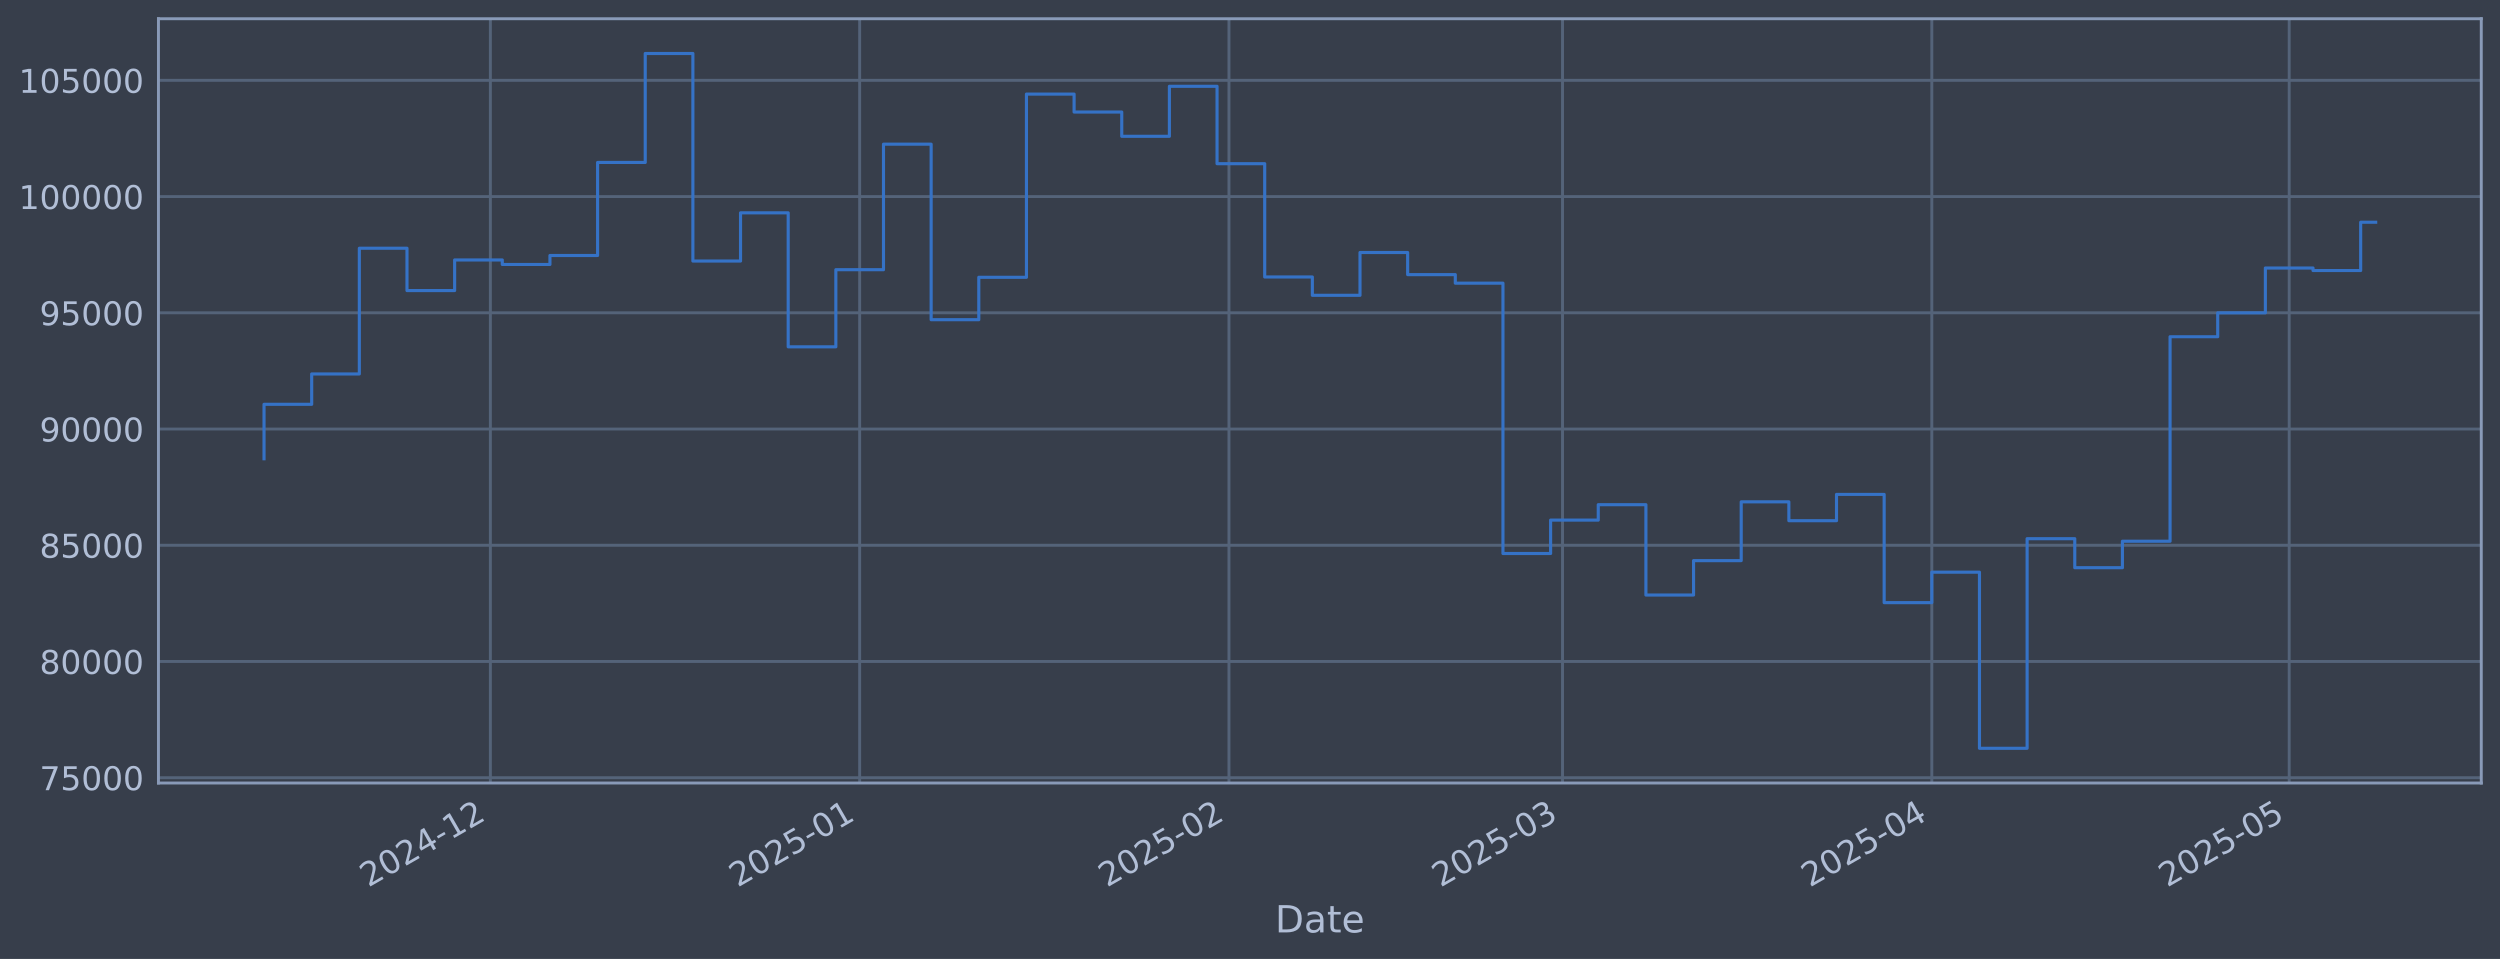
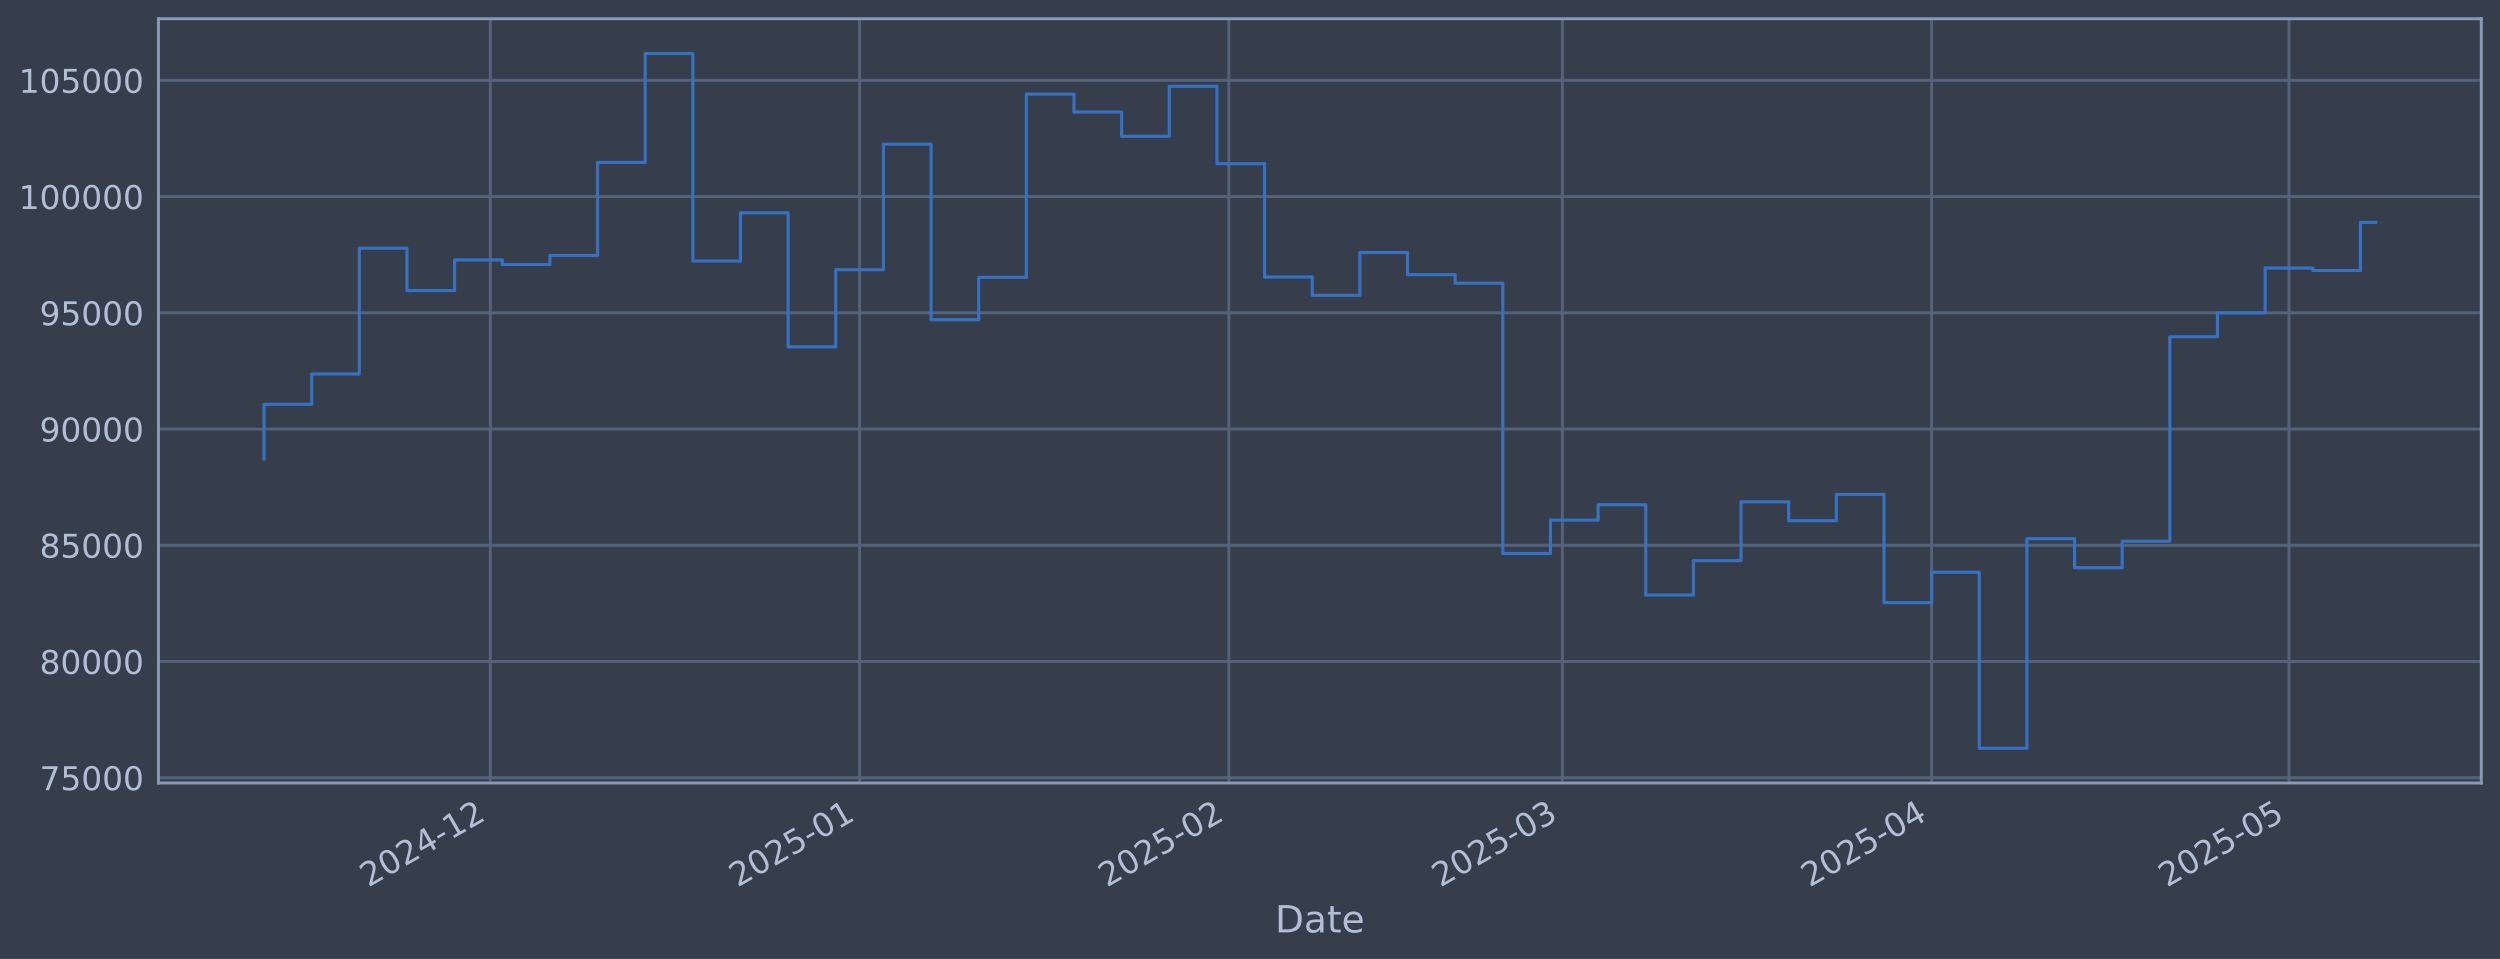
<svg xmlns="http://www.w3.org/2000/svg" xmlns:xlink="http://www.w3.org/1999/xlink" width="960.9pt" height="368.58pt" viewBox="0 0 960.9 368.58" version="1.1">
  <defs>
    <style type="text/css">*{stroke-linejoin: round; stroke-linecap: butt}</style>
  </defs>
  <g id="figure_1">
    <g id="patch_1">
      <path d="M 0 368.58  L 960.9 368.58  L 960.9 0  L 0 0  z " style="fill: #373e4b" />
    </g>
    <g id="axes_1">
      <g id="patch_2">
        <path d="M 60.901 300.96  L 953.701 300.96  L 953.701 7.2  L 60.901 7.2  z " style="fill: #373e4b" />
      </g>
      <g id="matplotlib.axis_1">
        <g id="xtick_1">
          <g id="line2d_1">
-             <path d="M 188.479 300.96  L 188.479 7.2  " clip-path="url(#p7ab1d52da2)" style="fill: none; stroke: #546379; stroke-width: 1.12; stroke-linecap: square" />
+             <path d="M 188.469 300.96  L 188.469 7.2  " clip-path="url(#pdfb7245b8c)" style="fill: none; stroke: #546379; stroke-width: 1.12; stroke-linecap: square" />
          </g>
          <g id="line2d_2" />
          <g id="text_1">
-             <g style="fill: #b1bed6" transform="translate(141.5758 341.1745) rotate(-30) scale(0.126 -0.126)">
+             <g style="fill: #b1bed6" transform="translate(141.5658 341.1745) rotate(-30) scale(0.126 -0.126)">
              <defs>
                <path id="DejaVuSans-32" d="M 1228 531  L 3431 531  L 3431 0  L 469 0  L 469 531  Q 828 903 1448 1529  Q 2069 2156 2228 2338  Q 2531 2678 2651 2914  Q 2772 3150 2772 3378  Q 2772 3750 2511 3984  Q 2250 4219 1831 4219  Q 1534 4219 1204 4116  Q 875 4013 500 3803  L 500 4441  Q 881 4594 1212 4672  Q 1544 4750 1819 4750  Q 2544 4750 2975 4387  Q 3406 4025 3406 3419  Q 3406 3131 3298 2873  Q 3191 2616 2906 2266  Q 2828 2175 2409 1742  Q 1991 1309 1228 531  z " transform="scale(0.015625)" />
                <path id="DejaVuSans-30" d="M 2034 4250  Q 1547 4250 1301 3770  Q 1056 3291 1056 2328  Q 1056 1369 1301 889  Q 1547 409 2034 409  Q 2525 409 2770 889  Q 3016 1369 3016 2328  Q 3016 3291 2770 3770  Q 2525 4250 2034 4250  z M 2034 4750  Q 2819 4750 3233 4129  Q 3647 3509 3647 2328  Q 3647 1150 3233 529  Q 2819 -91 2034 -91  Q 1250 -91 836 529  Q 422 1150 422 2328  Q 422 3509 836 4129  Q 1250 4750 2034 4750  z " transform="scale(0.015625)" />
                <path id="DejaVuSans-34" d="M 2419 4116  L 825 1625  L 2419 1625  L 2419 4116  z M 2253 4666  L 3047 4666  L 3047 1625  L 3713 1625  L 3713 1100  L 3047 1100  L 3047 0  L 2419 0  L 2419 1100  L 313 1100  L 313 1709  L 2253 4666  z " transform="scale(0.015625)" />
                <path id="DejaVuSans-2d" d="M 313 2009  L 1997 2009  L 1997 1497  L 313 1497  L 313 2009  z " transform="scale(0.015625)" />
                <path id="DejaVuSans-31" d="M 794 531  L 1825 531  L 1825 4091  L 703 3866  L 703 4441  L 1819 4666  L 2450 4666  L 2450 531  L 3481 531  L 3481 0  L 794 0  L 794 531  z " transform="scale(0.015625)" />
              </defs>
              <use xlink:href="#DejaVuSans-32" />
              <use xlink:href="#DejaVuSans-30" transform="translate(63.62305 0)" />
              <use xlink:href="#DejaVuSans-32" transform="translate(127.2461 0)" />
              <use xlink:href="#DejaVuSans-34" transform="translate(190.8691 0)" />
              <use xlink:href="#DejaVuSans-2d" transform="translate(254.4922 0)" />
              <use xlink:href="#DejaVuSans-31" transform="translate(290.5762 0)" />
              <use xlink:href="#DejaVuSans-32" transform="translate(354.1992 0)" />
            </g>
          </g>
        </g>
        <g id="xtick_2">
          <g id="line2d_3">
-             <path d="M 330.421 300.96  L 330.421 7.2  " clip-path="url(#p7ab1d52da2)" style="fill: none; stroke: #546379; stroke-width: 1.12; stroke-linecap: square" />
+             <path d="M 330.395 300.96  L 330.395 7.2  " clip-path="url(#pdfb7245b8c)" style="fill: none; stroke: #546379; stroke-width: 1.12; stroke-linecap: square" />
          </g>
          <g id="line2d_4" />
          <g id="text_2">
-             <g style="fill: #b1bed6" transform="translate(283.5179 341.1745) rotate(-30) scale(0.126 -0.126)">
+             <g style="fill: #b1bed6" transform="translate(283.4917 341.1745) rotate(-30) scale(0.126 -0.126)">
              <defs>
                <path id="DejaVuSans-35" d="M 691 4666  L 3169 4666  L 3169 4134  L 1269 4134  L 1269 2991  Q 1406 3038 1543 3061  Q 1681 3084 1819 3084  Q 2600 3084 3056 2656  Q 3513 2228 3513 1497  Q 3513 744 3044 326  Q 2575 -91 1722 -91  Q 1428 -91 1123 -41  Q 819 9 494 109  L 494 744  Q 775 591 1075 516  Q 1375 441 1709 441  Q 2250 441 2565 725  Q 2881 1009 2881 1497  Q 2881 1984 2565 2268  Q 2250 2553 1709 2553  Q 1456 2553 1204 2497  Q 953 2441 691 2322  L 691 4666  z " transform="scale(0.015625)" />
              </defs>
              <use xlink:href="#DejaVuSans-32" />
              <use xlink:href="#DejaVuSans-30" transform="translate(63.62305 0)" />
              <use xlink:href="#DejaVuSans-32" transform="translate(127.2461 0)" />
              <use xlink:href="#DejaVuSans-35" transform="translate(190.8691 0)" />
              <use xlink:href="#DejaVuSans-2d" transform="translate(254.4922 0)" />
              <use xlink:href="#DejaVuSans-30" transform="translate(290.5762 0)" />
              <use xlink:href="#DejaVuSans-31" transform="translate(354.1992 0)" />
            </g>
          </g>
        </g>
        <g id="xtick_3">
          <g id="line2d_5">
-             <path d="M 472.363 300.96  L 472.363 7.2  " clip-path="url(#p7ab1d52da2)" style="fill: none; stroke: #546379; stroke-width: 1.12; stroke-linecap: square" />
+             <path d="M 472.321 300.96  L 472.321 7.2  " clip-path="url(#pdfb7245b8c)" style="fill: none; stroke: #546379; stroke-width: 1.12; stroke-linecap: square" />
          </g>
          <g id="line2d_6" />
          <g id="text_3">
-             <g style="fill: #b1bed6" transform="translate(425.46 341.1745) rotate(-30) scale(0.126 -0.126)">
+             <g style="fill: #b1bed6" transform="translate(425.4175 341.1745) rotate(-30) scale(0.126 -0.126)">
              <use xlink:href="#DejaVuSans-32" />
              <use xlink:href="#DejaVuSans-30" transform="translate(63.62305 0)" />
              <use xlink:href="#DejaVuSans-32" transform="translate(127.2461 0)" />
              <use xlink:href="#DejaVuSans-35" transform="translate(190.8691 0)" />
              <use xlink:href="#DejaVuSans-2d" transform="translate(254.4922 0)" />
              <use xlink:href="#DejaVuSans-30" transform="translate(290.5762 0)" />
              <use xlink:href="#DejaVuSans-32" transform="translate(354.1992 0)" />
            </g>
          </g>
        </g>
        <g id="xtick_4">
          <g id="line2d_7">
-             <path d="M 600.569 300.96  L 600.569 7.2  " clip-path="url(#p7ab1d52da2)" style="fill: none; stroke: #546379; stroke-width: 1.12; stroke-linecap: square" />
+             <path d="M 600.512 300.96  L 600.512 7.2  " clip-path="url(#pdfb7245b8c)" style="fill: none; stroke: #546379; stroke-width: 1.12; stroke-linecap: square" />
          </g>
          <g id="line2d_8" />
          <g id="text_4">
-             <g style="fill: #b1bed6" transform="translate(553.6658 341.1745) rotate(-30) scale(0.126 -0.126)">
+             <g style="fill: #b1bed6" transform="translate(553.6085 341.1745) rotate(-30) scale(0.126 -0.126)">
              <defs>
                <path id="DejaVuSans-33" d="M 2597 2516  Q 3050 2419 3304 2112  Q 3559 1806 3559 1356  Q 3559 666 3084 287  Q 2609 -91 1734 -91  Q 1441 -91 1130 -33  Q 819 25 488 141  L 488 750  Q 750 597 1062 519  Q 1375 441 1716 441  Q 2309 441 2620 675  Q 2931 909 2931 1356  Q 2931 1769 2642 2001  Q 2353 2234 1838 2234  L 1294 2234  L 1294 2753  L 1863 2753  Q 2328 2753 2575 2939  Q 2822 3125 2822 3475  Q 2822 3834 2567 4026  Q 2313 4219 1838 4219  Q 1578 4219 1281 4162  Q 984 4106 628 3988  L 628 4550  Q 988 4650 1302 4700  Q 1616 4750 1894 4750  Q 2613 4750 3031 4423  Q 3450 4097 3450 3541  Q 3450 3153 3228 2886  Q 3006 2619 2597 2516  z " transform="scale(0.015625)" />
              </defs>
              <use xlink:href="#DejaVuSans-32" />
              <use xlink:href="#DejaVuSans-30" transform="translate(63.62305 0)" />
              <use xlink:href="#DejaVuSans-32" transform="translate(127.2461 0)" />
              <use xlink:href="#DejaVuSans-35" transform="translate(190.8691 0)" />
              <use xlink:href="#DejaVuSans-2d" transform="translate(254.4922 0)" />
              <use xlink:href="#DejaVuSans-30" transform="translate(290.5762 0)" />
              <use xlink:href="#DejaVuSans-33" transform="translate(354.1992 0)" />
            </g>
          </g>
        </g>
        <g id="xtick_5">
          <g id="line2d_9">
-             <path d="M 742.511 300.96  L 742.511 7.2  " clip-path="url(#p7ab1d52da2)" style="fill: none; stroke: #546379; stroke-width: 1.12; stroke-linecap: square" />
+             <path d="M 742.438 300.96  L 742.438 7.2  " clip-path="url(#pdfb7245b8c)" style="fill: none; stroke: #546379; stroke-width: 1.12; stroke-linecap: square" />
          </g>
          <g id="line2d_10" />
          <g id="text_5">
-             <g style="fill: #b1bed6" transform="translate(695.6078 341.1745) rotate(-30) scale(0.126 -0.126)">
+             <g style="fill: #b1bed6" transform="translate(695.5344 341.1745) rotate(-30) scale(0.126 -0.126)">
              <use xlink:href="#DejaVuSans-32" />
              <use xlink:href="#DejaVuSans-30" transform="translate(63.62305 0)" />
              <use xlink:href="#DejaVuSans-32" transform="translate(127.2461 0)" />
              <use xlink:href="#DejaVuSans-35" transform="translate(190.8691 0)" />
              <use xlink:href="#DejaVuSans-2d" transform="translate(254.4922 0)" />
              <use xlink:href="#DejaVuSans-30" transform="translate(290.5762 0)" />
              <use xlink:href="#DejaVuSans-34" transform="translate(354.1992 0)" />
            </g>
          </g>
        </g>
        <g id="xtick_6">
          <g id="line2d_11">
-             <path d="M 879.874 300.96  L 879.874 7.2  " clip-path="url(#p7ab1d52da2)" style="fill: none; stroke: #546379; stroke-width: 1.12; stroke-linecap: square" />
+             <path d="M 879.785 300.96  L 879.785 7.2  " clip-path="url(#pdfb7245b8c)" style="fill: none; stroke: #546379; stroke-width: 1.12; stroke-linecap: square" />
          </g>
          <g id="line2d_12" />
          <g id="text_6">
-             <g style="fill: #b1bed6" transform="translate(832.9712 341.1745) rotate(-30) scale(0.126 -0.126)">
+             <g style="fill: #b1bed6" transform="translate(832.8819 341.1745) rotate(-30) scale(0.126 -0.126)">
              <use xlink:href="#DejaVuSans-32" />
              <use xlink:href="#DejaVuSans-30" transform="translate(63.62305 0)" />
              <use xlink:href="#DejaVuSans-32" transform="translate(127.2461 0)" />
              <use xlink:href="#DejaVuSans-35" transform="translate(190.8691 0)" />
              <use xlink:href="#DejaVuSans-2d" transform="translate(254.4922 0)" />
              <use xlink:href="#DejaVuSans-30" transform="translate(290.5762 0)" />
              <use xlink:href="#DejaVuSans-35" transform="translate(354.1992 0)" />
            </g>
          </g>
        </g>
        <g id="text_7">
          <g style="fill: #b1bed6" transform="translate(490.0914 358.3856) scale(0.144 -0.144)">
            <defs>
              <path id="DejaVuSans-44" d="M 1259 4147  L 1259 519  L 2022 519  Q 2988 519 3436 956  Q 3884 1394 3884 2338  Q 3884 3275 3436 3711  Q 2988 4147 2022 4147  L 1259 4147  z M 628 4666  L 1925 4666  Q 3281 4666 3915 4102  Q 4550 3538 4550 2338  Q 4550 1131 3912 565  Q 3275 0 1925 0  L 628 0  L 628 4666  z " transform="scale(0.015625)" />
              <path id="DejaVuSans-61" d="M 2194 1759  Q 1497 1759 1228 1600  Q 959 1441 959 1056  Q 959 750 1161 570  Q 1363 391 1709 391  Q 2188 391 2477 730  Q 2766 1069 2766 1631  L 2766 1759  L 2194 1759  z M 3341 1997  L 3341 0  L 2766 0  L 2766 531  Q 2569 213 2275 61  Q 1981 -91 1556 -91  Q 1019 -91 701 211  Q 384 513 384 1019  Q 384 1609 779 1909  Q 1175 2209 1959 2209  L 2766 2209  L 2766 2266  Q 2766 2663 2505 2880  Q 2244 3097 1772 3097  Q 1472 3097 1187 3025  Q 903 2953 641 2809  L 641 3341  Q 956 3463 1253 3523  Q 1550 3584 1831 3584  Q 2591 3584 2966 3190  Q 3341 2797 3341 1997  z " transform="scale(0.015625)" />
              <path id="DejaVuSans-74" d="M 1172 4494  L 1172 3500  L 2356 3500  L 2356 3053  L 1172 3053  L 1172 1153  Q 1172 725 1289 603  Q 1406 481 1766 481  L 2356 481  L 2356 0  L 1766 0  Q 1100 0 847 248  Q 594 497 594 1153  L 594 3053  L 172 3053  L 172 3500  L 594 3500  L 594 4494  L 1172 4494  z " transform="scale(0.015625)" />
              <path id="DejaVuSans-65" d="M 3597 1894  L 3597 1613  L 953 1613  Q 991 1019 1311 708  Q 1631 397 2203 397  Q 2534 397 2845 478  Q 3156 559 3463 722  L 3463 178  Q 3153 47 2828 -22  Q 2503 -91 2169 -91  Q 1331 -91 842 396  Q 353 884 353 1716  Q 353 2575 817 3079  Q 1281 3584 2069 3584  Q 2775 3584 3186 3129  Q 3597 2675 3597 1894  z M 3022 2063  Q 3016 2534 2758 2815  Q 2500 3097 2075 3097  Q 1594 3097 1305 2825  Q 1016 2553 972 2059  L 3022 2063  z " transform="scale(0.015625)" />
            </defs>
            <use xlink:href="#DejaVuSans-44" />
            <use xlink:href="#DejaVuSans-61" transform="translate(77.00195 0)" />
            <use xlink:href="#DejaVuSans-74" transform="translate(138.2812 0)" />
            <use xlink:href="#DejaVuSans-65" transform="translate(177.4902 0)" />
          </g>
        </g>
      </g>
      <g id="matplotlib.axis_2">
        <g id="ytick_1">
          <g id="line2d_13">
-             <path d="M 60.901 298.924  L 953.701 298.924  " clip-path="url(#p7ab1d52da2)" style="fill: none; stroke: #546379; stroke-width: 1.12; stroke-linecap: square" />
+             <path d="M 60.901 298.924  L 953.701 298.924  " clip-path="url(#pdfb7245b8c)" style="fill: none; stroke: #546379; stroke-width: 1.12; stroke-linecap: square" />
          </g>
          <g id="line2d_14" />
          <g id="text_8">
            <g style="fill: #b1bed6" transform="translate(15.21675 303.7108) scale(0.126 -0.126)">
              <defs>
                <path id="DejaVuSans-37" d="M 525 4666  L 3525 4666  L 3525 4397  L 1831 0  L 1172 0  L 2766 4134  L 525 4134  L 525 4666  z " transform="scale(0.015625)" />
              </defs>
              <use xlink:href="#DejaVuSans-37" />
              <use xlink:href="#DejaVuSans-35" transform="translate(63.62305 0)" />
              <use xlink:href="#DejaVuSans-30" transform="translate(127.2461 0)" />
              <use xlink:href="#DejaVuSans-30" transform="translate(190.8691 0)" />
              <use xlink:href="#DejaVuSans-30" transform="translate(254.4922 0)" />
            </g>
          </g>
        </g>
        <g id="ytick_2">
          <g id="line2d_15">
-             <path d="M 60.901 254.25  L 953.701 254.25  " clip-path="url(#p7ab1d52da2)" style="fill: none; stroke: #546379; stroke-width: 1.12; stroke-linecap: square" />
+             <path d="M 60.901 254.25  L 953.701 254.25  " clip-path="url(#pdfb7245b8c)" style="fill: none; stroke: #546379; stroke-width: 1.12; stroke-linecap: square" />
          </g>
          <g id="line2d_16" />
          <g id="text_9">
            <g style="fill: #b1bed6" transform="translate(15.21675 259.037) scale(0.126 -0.126)">
              <defs>
                <path id="DejaVuSans-38" d="M 2034 2216  Q 1584 2216 1326 1975  Q 1069 1734 1069 1313  Q 1069 891 1326 650  Q 1584 409 2034 409  Q 2484 409 2743 651  Q 3003 894 3003 1313  Q 3003 1734 2745 1975  Q 2488 2216 2034 2216  z M 1403 2484  Q 997 2584 770 2862  Q 544 3141 544 3541  Q 544 4100 942 4425  Q 1341 4750 2034 4750  Q 2731 4750 3128 4425  Q 3525 4100 3525 3541  Q 3525 3141 3298 2862  Q 3072 2584 2669 2484  Q 3125 2378 3379 2068  Q 3634 1759 3634 1313  Q 3634 634 3220 271  Q 2806 -91 2034 -91  Q 1263 -91 848 271  Q 434 634 434 1313  Q 434 1759 690 2068  Q 947 2378 1403 2484  z M 1172 3481  Q 1172 3119 1398 2916  Q 1625 2713 2034 2713  Q 2441 2713 2670 2916  Q 2900 3119 2900 3481  Q 2900 3844 2670 4047  Q 2441 4250 2034 4250  Q 1625 4250 1398 4047  Q 1172 3844 1172 3481  z " transform="scale(0.015625)" />
              </defs>
              <use xlink:href="#DejaVuSans-38" />
              <use xlink:href="#DejaVuSans-30" transform="translate(63.62305 0)" />
              <use xlink:href="#DejaVuSans-30" transform="translate(127.2461 0)" />
              <use xlink:href="#DejaVuSans-30" transform="translate(190.8691 0)" />
              <use xlink:href="#DejaVuSans-30" transform="translate(254.4922 0)" />
            </g>
          </g>
        </g>
        <g id="ytick_3">
          <g id="line2d_17">
-             <path d="M 60.901 209.576  L 953.701 209.576  " clip-path="url(#p7ab1d52da2)" style="fill: none; stroke: #546379; stroke-width: 1.12; stroke-linecap: square" />
+             <path d="M 60.901 209.576  L 953.701 209.576  " clip-path="url(#pdfb7245b8c)" style="fill: none; stroke: #546379; stroke-width: 1.12; stroke-linecap: square" />
          </g>
          <g id="line2d_18" />
          <g id="text_10">
            <g style="fill: #b1bed6" transform="translate(15.21675 214.3633) scale(0.126 -0.126)">
              <use xlink:href="#DejaVuSans-38" />
              <use xlink:href="#DejaVuSans-35" transform="translate(63.62305 0)" />
              <use xlink:href="#DejaVuSans-30" transform="translate(127.2461 0)" />
              <use xlink:href="#DejaVuSans-30" transform="translate(190.8691 0)" />
              <use xlink:href="#DejaVuSans-30" transform="translate(254.4922 0)" />
            </g>
          </g>
        </g>
        <g id="ytick_4">
          <g id="line2d_19">
-             <path d="M 60.901 164.903  L 953.701 164.903  " clip-path="url(#p7ab1d52da2)" style="fill: none; stroke: #546379; stroke-width: 1.12; stroke-linecap: square" />
+             <path d="M 60.901 164.903  L 953.701 164.903  " clip-path="url(#pdfb7245b8c)" style="fill: none; stroke: #546379; stroke-width: 1.12; stroke-linecap: square" />
          </g>
          <g id="line2d_20" />
          <g id="text_11">
            <g style="fill: #b1bed6" transform="translate(15.21675 169.6896) scale(0.126 -0.126)">
              <defs>
                <path id="DejaVuSans-39" d="M 703 97  L 703 672  Q 941 559 1184 500  Q 1428 441 1663 441  Q 2288 441 2617 861  Q 2947 1281 2994 2138  Q 2813 1869 2534 1725  Q 2256 1581 1919 1581  Q 1219 1581 811 2004  Q 403 2428 403 3163  Q 403 3881 828 4315  Q 1253 4750 1959 4750  Q 2769 4750 3195 4129  Q 3622 3509 3622 2328  Q 3622 1225 3098 567  Q 2575 -91 1691 -91  Q 1453 -91 1209 -44  Q 966 3 703 97  z M 1959 2075  Q 2384 2075 2632 2365  Q 2881 2656 2881 3163  Q 2881 3666 2632 3958  Q 2384 4250 1959 4250  Q 1534 4250 1286 3958  Q 1038 3666 1038 3163  Q 1038 2656 1286 2365  Q 1534 2075 1959 2075  z " transform="scale(0.015625)" />
              </defs>
              <use xlink:href="#DejaVuSans-39" />
              <use xlink:href="#DejaVuSans-30" transform="translate(63.62305 0)" />
              <use xlink:href="#DejaVuSans-30" transform="translate(127.2461 0)" />
              <use xlink:href="#DejaVuSans-30" transform="translate(190.8691 0)" />
              <use xlink:href="#DejaVuSans-30" transform="translate(254.4922 0)" />
            </g>
          </g>
        </g>
        <g id="ytick_5">
          <g id="line2d_21">
-             <path d="M 60.901 120.229  L 953.701 120.229  " clip-path="url(#p7ab1d52da2)" style="fill: none; stroke: #546379; stroke-width: 1.12; stroke-linecap: square" />
+             <path d="M 60.901 120.229  L 953.701 120.229  " clip-path="url(#pdfb7245b8c)" style="fill: none; stroke: #546379; stroke-width: 1.12; stroke-linecap: square" />
          </g>
          <g id="line2d_22" />
          <g id="text_12">
            <g style="fill: #b1bed6" transform="translate(15.21675 125.0159) scale(0.126 -0.126)">
              <use xlink:href="#DejaVuSans-39" />
              <use xlink:href="#DejaVuSans-35" transform="translate(63.62305 0)" />
              <use xlink:href="#DejaVuSans-30" transform="translate(127.2461 0)" />
              <use xlink:href="#DejaVuSans-30" transform="translate(190.8691 0)" />
              <use xlink:href="#DejaVuSans-30" transform="translate(254.4922 0)" />
            </g>
          </g>
        </g>
        <g id="ytick_6">
          <g id="line2d_23">
-             <path d="M 60.901 75.555  L 953.701 75.555  " clip-path="url(#p7ab1d52da2)" style="fill: none; stroke: #546379; stroke-width: 1.12; stroke-linecap: square" />
+             <path d="M 60.901 75.555  L 953.701 75.555  " clip-path="url(#pdfb7245b8c)" style="fill: none; stroke: #546379; stroke-width: 1.12; stroke-linecap: square" />
          </g>
          <g id="line2d_24" />
          <g id="text_13">
            <g style="fill: #b1bed6" transform="translate(7.2 80.34213) scale(0.126 -0.126)">
              <use xlink:href="#DejaVuSans-31" />
              <use xlink:href="#DejaVuSans-30" transform="translate(63.62305 0)" />
              <use xlink:href="#DejaVuSans-30" transform="translate(127.2461 0)" />
              <use xlink:href="#DejaVuSans-30" transform="translate(190.8691 0)" />
              <use xlink:href="#DejaVuSans-30" transform="translate(254.4922 0)" />
              <use xlink:href="#DejaVuSans-30" transform="translate(318.1152 0)" />
            </g>
          </g>
        </g>
        <g id="ytick_7">
          <g id="line2d_25">
-             <path d="M 60.901 30.881  L 953.701 30.881  " clip-path="url(#p7ab1d52da2)" style="fill: none; stroke: #546379; stroke-width: 1.12; stroke-linecap: square" />
+             <path d="M 60.901 30.881  L 953.701 30.881  " clip-path="url(#pdfb7245b8c)" style="fill: none; stroke: #546379; stroke-width: 1.12; stroke-linecap: square" />
          </g>
          <g id="line2d_26" />
          <g id="text_14">
            <g style="fill: #b1bed6" transform="translate(7.2 35.6684) scale(0.126 -0.126)">
              <use xlink:href="#DejaVuSans-31" />
              <use xlink:href="#DejaVuSans-30" transform="translate(63.62305 0)" />
              <use xlink:href="#DejaVuSans-35" transform="translate(127.2461 0)" />
              <use xlink:href="#DejaVuSans-30" transform="translate(190.8691 0)" />
              <use xlink:href="#DejaVuSans-30" transform="translate(254.4922 0)" />
              <use xlink:href="#DejaVuSans-30" transform="translate(318.1152 0)" />
            </g>
          </g>
        </g>
      </g>
      <g id="line2d_27">
-         <path d="M 101.482 176.341  L 101.482 155.403  L 119.797 155.403  L 119.797 143.732  L 138.113 143.732  L 138.113 95.418  L 156.428 95.418  L 156.428 111.678  L 174.743 111.678  L 174.743 99.915  L 193.058 99.915  L 193.058 101.649  L 211.373 101.649  L 211.373 98.2  L 229.688 98.2  L 229.688 62.443  L 248.003 62.443  L 248.003 20.553  L 266.318 20.553  L 266.318 100.335  L 284.633 100.335  L 284.633 81.808  L 302.949 81.808  L 302.949 133.306  L 321.264 133.306  L 321.264 103.667  L 339.579 103.667  L 339.579 55.422  L 357.894 55.422  L 357.894 122.885  L 376.209 122.885  L 376.209 106.584  L 394.524 106.584  L 394.524 36.163  L 412.839 36.163  L 412.839 43.059  L 431.154 43.059  L 431.154 52.391  L 449.469 52.391  L 449.469 33.169  L 467.784 33.169  L 467.784 62.915  L 486.1 62.915  L 486.1 106.463  L 504.415 106.463  L 504.415 113.51  L 522.73 113.51  L 522.73 97.056  L 541.045 97.056  L 541.045 105.551  L 559.36 105.551  L 559.36 108.839  L 577.675 108.839  L 577.675 212.74  L 595.99 212.74  L 595.99 199.911  L 614.305 199.911  L 614.305 193.981  L 632.62 193.981  L 632.62 228.703  L 650.936 228.703  L 650.936 215.477  L 669.251 215.477  L 669.251 192.89  L 687.566 192.89  L 687.566 200.132  L 705.881 200.132  L 705.881 190.029  L 724.196 190.029  L 724.196 231.635  L 742.511 231.635  L 742.511 219.923  L 760.826 219.923  L 760.826 287.607  L 779.141 287.607  L 779.141 207.045  L 797.456 207.045  L 797.456 218.211  L 815.772 218.211  L 815.772 208.034  L 834.087 208.034  L 834.087 129.425  L 852.402 129.425  L 852.402 120.245  L 870.717 120.245  L 870.717 103.011  L 889.032 103.011  L 889.032 103.982  L 907.347 103.982  L 907.347 85.424  L 913.119 85.424  " clip-path="url(#p7ab1d52da2)" style="fill: none; stroke: #3572c6; stroke-width: 1.2; stroke-linecap: square" />
+         <path d="M 101.482 176.341  L 101.482 155.403  L 119.795 155.403  L 119.795 143.732  L 138.108 143.732  L 138.108 95.418  L 156.421 95.418  L 156.421 111.678  L 174.734 111.678  L 174.734 99.915  L 193.047 99.915  L 193.047 101.649  L 211.36 101.649  L 211.36 98.2  L 229.673 98.2  L 229.673 62.443  L 247.986 62.443  L 247.986 20.553  L 266.299 20.553  L 266.299 100.335  L 284.612 100.335  L 284.612 81.808  L 302.925 81.808  L 302.925 133.306  L 321.238 133.306  L 321.238 103.667  L 339.551 103.667  L 339.551 55.422  L 357.864 55.422  L 357.864 122.885  L 376.177 122.885  L 376.177 106.584  L 394.49 106.584  L 394.49 36.163  L 412.803 36.163  L 412.803 43.059  L 431.116 43.059  L 431.116 52.391  L 449.429 52.391  L 449.429 33.169  L 467.742 33.169  L 467.742 62.915  L 486.056 62.915  L 486.056 106.463  L 504.369 106.463  L 504.369 113.51  L 522.682 113.51  L 522.682 97.056  L 540.995 97.056  L 540.995 105.551  L 559.308 105.551  L 559.308 108.839  L 577.621 108.839  L 577.621 212.74  L 595.934 212.74  L 595.934 199.911  L 614.247 199.911  L 614.247 193.981  L 632.56 193.981  L 632.56 228.703  L 650.873 228.703  L 650.873 215.477  L 669.186 215.477  L 669.186 192.89  L 687.499 192.89  L 687.499 200.132  L 705.812 200.132  L 705.812 190.029  L 724.125 190.029  L 724.125 231.635  L 742.438 231.635  L 742.438 219.923  L 760.751 219.923  L 760.751 287.607  L 779.064 287.607  L 779.064 207.045  L 797.377 207.045  L 797.377 218.211  L 815.69 218.211  L 815.69 208.034  L 834.003 208.034  L 834.003 129.425  L 852.316 129.425  L 852.316 120.245  L 870.629 120.245  L 870.629 103.011  L 888.942 103.011  L 888.942 103.982  L 907.255 103.982  L 907.255 85.468  L 913.119 85.468  " clip-path="url(#pdfb7245b8c)" style="fill: none; stroke: #3572c6; stroke-width: 1.2; stroke-linecap: square" />
      </g>
      <g id="patch_3">
        <path d="M 60.901 300.96  L 60.901 7.2  " style="fill: none; stroke: #899ab8; stroke-width: 1.12; stroke-linejoin: miter; stroke-linecap: square" />
      </g>
      <g id="patch_4">
        <path d="M 953.701 300.96  L 953.701 7.2  " style="fill: none; stroke: #899ab8; stroke-width: 1.12; stroke-linejoin: miter; stroke-linecap: square" />
      </g>
      <g id="patch_5">
        <path d="M 60.901 300.96  L 953.701 300.96  " style="fill: none; stroke: #899ab8; stroke-width: 1.12; stroke-linejoin: miter; stroke-linecap: square" />
      </g>
      <g id="patch_6">
        <path d="M 60.901 7.2  L 953.701 7.2  " style="fill: none; stroke: #899ab8; stroke-width: 1.12; stroke-linejoin: miter; stroke-linecap: square" />
      </g>
    </g>
  </g>
  <defs>
-     <clipPath id="p7ab1d52da2">
+     <clipPath id="pdfb7245b8c">
      <rect x="60.901" y="7.2" width="892.8" height="293.76" />
    </clipPath>
  </defs>
</svg>
